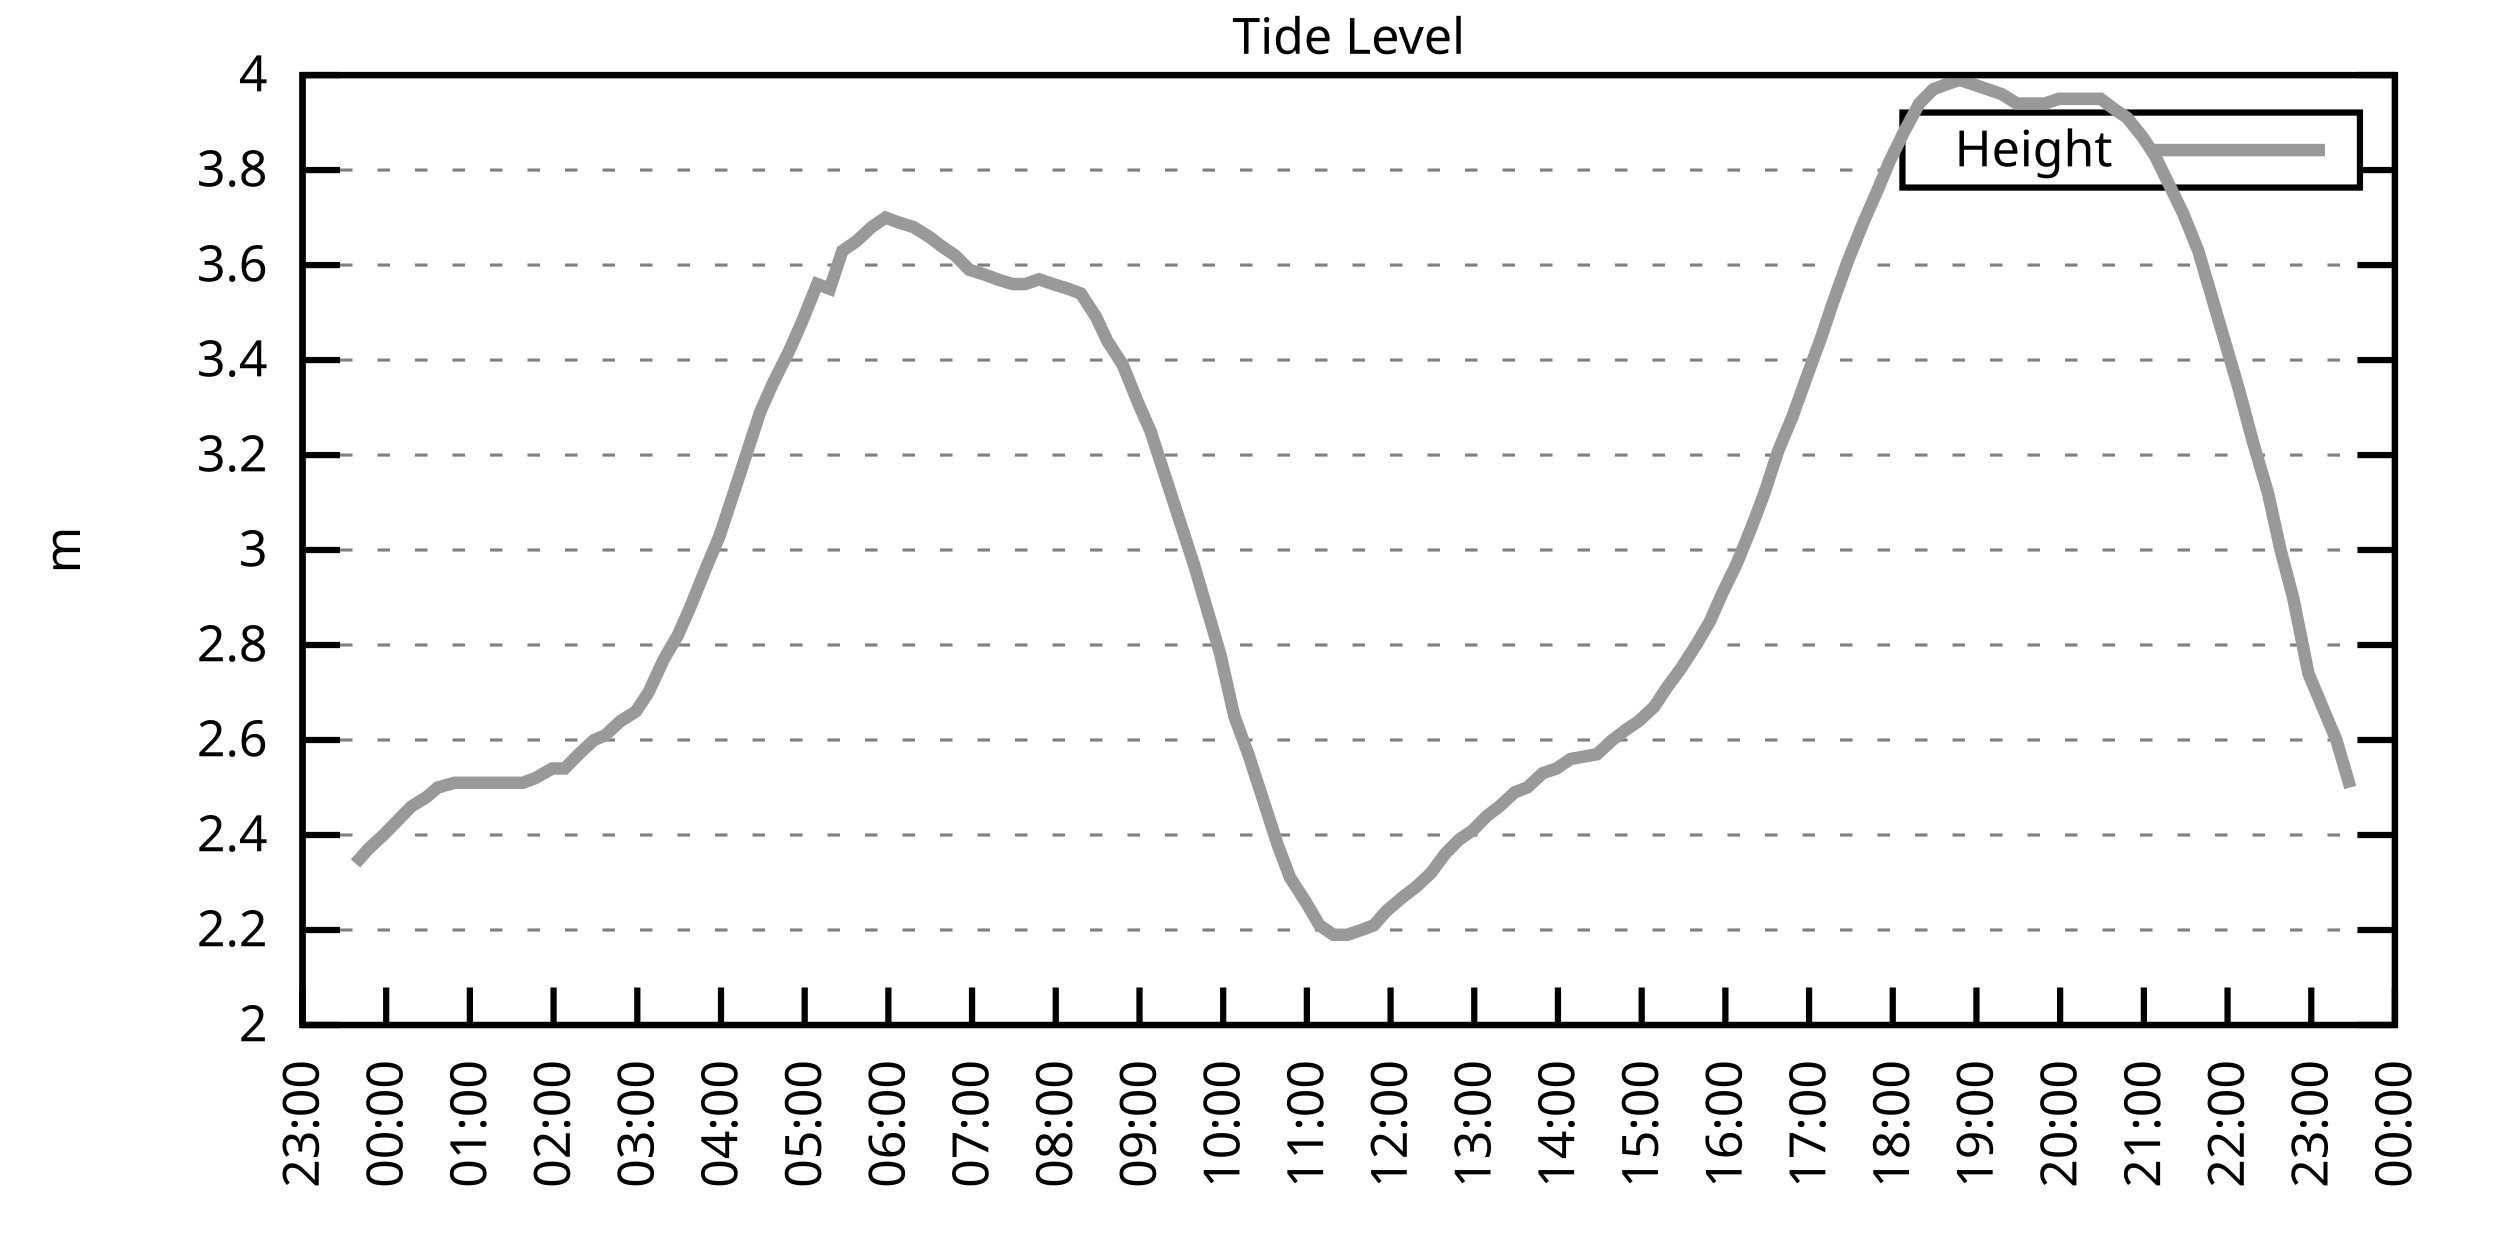
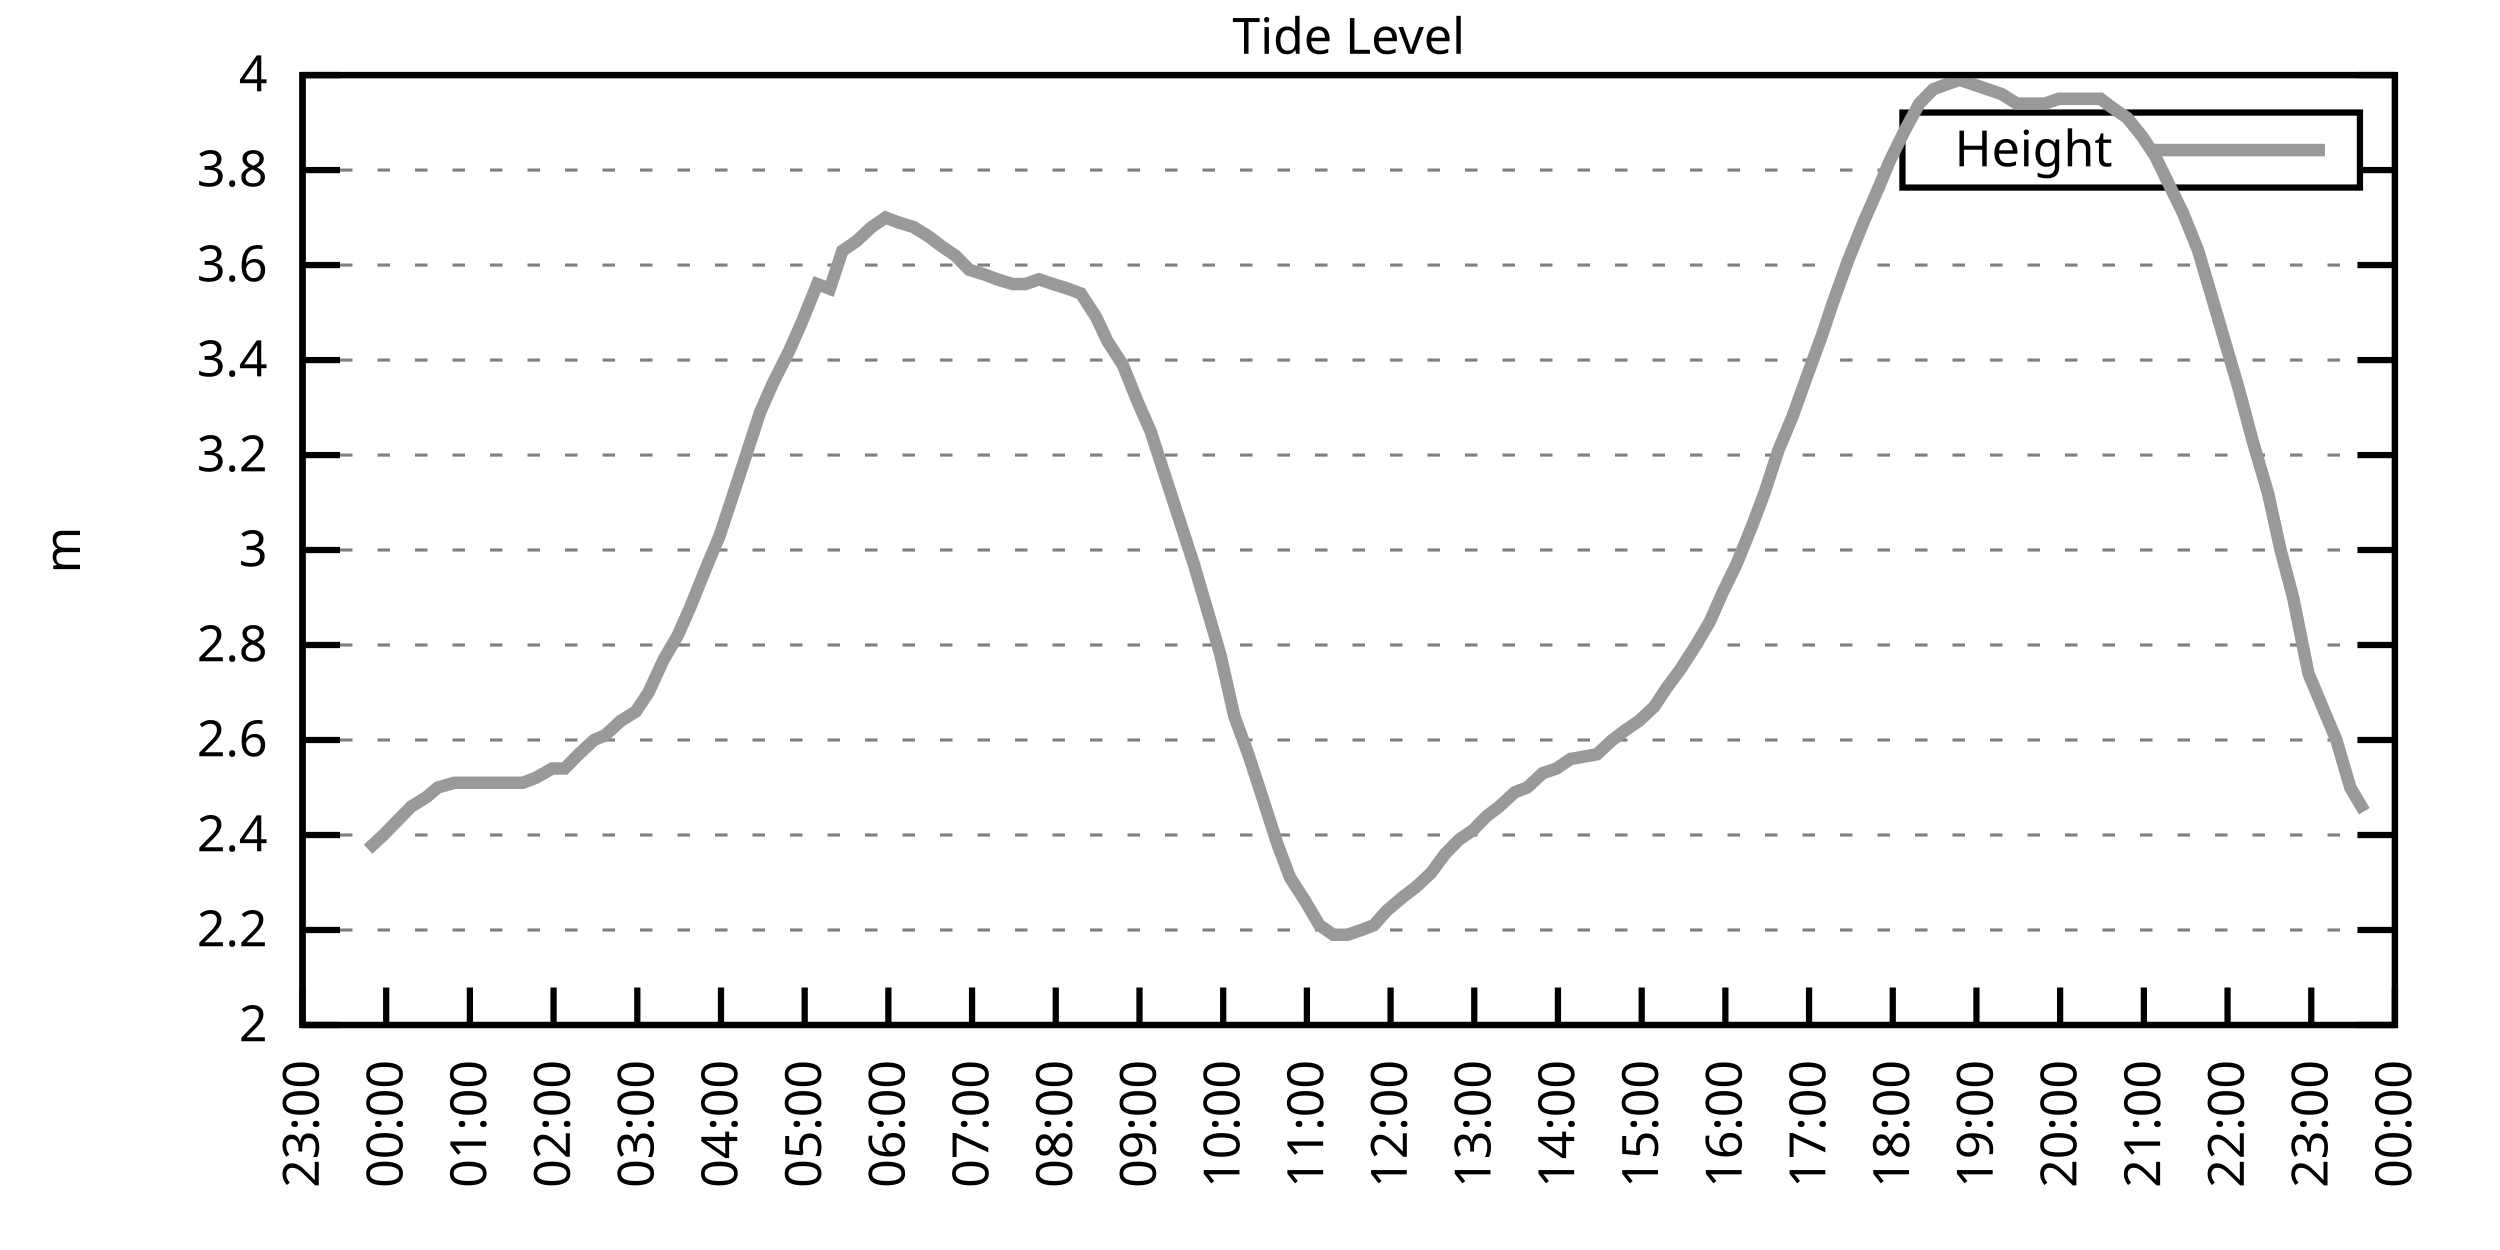
<svg xmlns="http://www.w3.org/2000/svg" xmlns:xlink="http://www.w3.org/1999/xlink" width="400" height="200" viewBox="0 0 400 200">
  <g id="gnuplot_canvas">
    <rect x="0" y="0" width="400" height="200" fill="none" />
    <defs>
      <circle id="gpDot" r="0.5" stroke-width="0.5" stroke="currentColor" />
      <path id="gpPt0" stroke-width="0.333" stroke="currentColor" d="M-1,0 h2 M0,-1 v2" />
      <path id="gpPt1" stroke-width="0.333" stroke="currentColor" d="M-1,-1 L1,1 M1,-1 L-1,1" />
      <path id="gpPt2" stroke-width="0.333" stroke="currentColor" d="M-1,0 L1,0 M0,-1 L0,1 M-1,-1 L1,1 M-1,1 L1,-1" />
      <rect id="gpPt3" stroke-width="0.333" stroke="currentColor" x="-1" y="-1" width="2" height="2" />
      <rect id="gpPt4" stroke-width="0.333" stroke="currentColor" fill="currentColor" x="-1" y="-1" width="2" height="2" />
      <circle id="gpPt5" stroke-width="0.333" stroke="currentColor" cx="0" cy="0" r="1" />
      <use xlink:href="#gpPt5" id="gpPt6" fill="currentColor" stroke="none" />
      <path id="gpPt7" stroke-width="0.333" stroke="currentColor" d="M0,-1.33 L-1.33,0.67 L1.33,0.67 z" />
      <use xlink:href="#gpPt7" id="gpPt8" fill="currentColor" stroke="none" />
      <use xlink:href="#gpPt7" id="gpPt9" stroke="currentColor" transform="rotate(180)" />
      <use xlink:href="#gpPt9" id="gpPt10" fill="currentColor" stroke="none" />
      <use xlink:href="#gpPt3" id="gpPt11" stroke="currentColor" transform="rotate(45)" />
      <use xlink:href="#gpPt11" id="gpPt12" fill="currentColor" stroke="none" />
      <path id="gpPt13" stroke-width="0.333" stroke="currentColor" d="M0,1.330 L1.265,0.411 L0.782,-1.067 L-0.782,-1.076 L-1.265,0.411 z" />
      <use xlink:href="#gpPt13" id="gpPt14" fill="currentColor" stroke="none" />
      <filter id="textbox" filterUnits="objectBoundingBox" x="0" y="0" height="1" width="1">
        <feFlood flood-color="white" flood-opacity="1" result="bgnd" />
        <feComposite in="SourceGraphic" in2="bgnd" operator="atop" />
      </filter>
      <filter id="greybox" filterUnits="objectBoundingBox" x="0" y="0" height="1" width="1">
        <feFlood flood-color="lightgrey" flood-opacity="1" result="grey" />
        <feComposite in="SourceGraphic" in2="grey" operator="atop" />
      </filter>
    </defs>
    <g fill="none" color="white" stroke="currentColor" stroke-width="1.00" stroke-linecap="butt" stroke-linejoin="miter">
</g>
    <g fill="none" color="black" stroke="currentColor" stroke-width="1.00" stroke-linecap="butt" stroke-linejoin="miter">
      <g stroke="none" shape-rendering="crispEdges">
        <polygon fill="rgb(255, 255, 255)" points="48.40,164.00 383.18,164.00 383.18,12.02 48.40,12.02 " />
      </g>
    </g>
    <g fill="none" color="black" stroke="currentColor" stroke-width="1.00" stroke-linecap="butt" stroke-linejoin="miter">
</g>
    <g fill="none" color="black" stroke="black" stroke-width="0.50" stroke-linecap="butt" stroke-linejoin="miter">
</g>
    <g fill="none" color="gray" stroke="currentColor" stroke-width="0.50" stroke-linecap="butt" stroke-linejoin="miter">
      <path stroke="gray" stroke-dasharray="2,4" class="gridline" d="M48.40,164.00 L383.19,164.00  " />
    </g>
    <g fill="none" color="gray" stroke="gray" stroke-width="1.00" stroke-linecap="butt" stroke-linejoin="miter">
</g>
    <g fill="none" color="black" stroke="currentColor" stroke-width="1.00" stroke-linecap="butt" stroke-linejoin="miter">
      <path stroke="black" d="M48.40,164.00 L54.40,164.00 M383.19,164.00 L377.19,164.00  " />
      <g transform="translate(42.80,166.60)" stroke="none" fill="black" font-family="Sans" font-size="8.00" text-anchor="end">
        <text>
          <tspan font-family="Sans"> 2</tspan>
        </text>
      </g>
    </g>
    <g fill="none" color="black" stroke="currentColor" stroke-width="1.00" stroke-linecap="butt" stroke-linejoin="miter">
</g>
    <g fill="none" color="black" stroke="black" stroke-width="0.50" stroke-linecap="butt" stroke-linejoin="miter">
</g>
    <g fill="none" color="gray" stroke="currentColor" stroke-width="0.50" stroke-linecap="butt" stroke-linejoin="miter">
      <path stroke="gray" stroke-dasharray="2,4" class="gridline" d="M48.40,148.80 L383.19,148.80  " />
    </g>
    <g fill="none" color="gray" stroke="gray" stroke-width="1.00" stroke-linecap="butt" stroke-linejoin="miter">
</g>
    <g fill="none" color="black" stroke="currentColor" stroke-width="1.00" stroke-linecap="butt" stroke-linejoin="miter">
      <path stroke="black" d="M48.40,148.80 L54.40,148.80 M383.19,148.80 L377.19,148.80  " />
      <g transform="translate(42.80,151.40)" stroke="none" fill="black" font-family="Sans" font-size="8.00" text-anchor="end">
        <text>
          <tspan font-family="Sans"> 2.2</tspan>
        </text>
      </g>
    </g>
    <g fill="none" color="black" stroke="currentColor" stroke-width="1.00" stroke-linecap="butt" stroke-linejoin="miter">
</g>
    <g fill="none" color="black" stroke="black" stroke-width="0.50" stroke-linecap="butt" stroke-linejoin="miter">
</g>
    <g fill="none" color="gray" stroke="currentColor" stroke-width="0.50" stroke-linecap="butt" stroke-linejoin="miter">
      <path stroke="gray" stroke-dasharray="2,4" class="gridline" d="M48.40,133.60 L383.19,133.60  " />
    </g>
    <g fill="none" color="gray" stroke="gray" stroke-width="1.00" stroke-linecap="butt" stroke-linejoin="miter">
</g>
    <g fill="none" color="black" stroke="currentColor" stroke-width="1.00" stroke-linecap="butt" stroke-linejoin="miter">
      <path stroke="black" d="M48.40,133.60 L54.40,133.60 M383.19,133.60 L377.19,133.60  " />
      <g transform="translate(42.80,136.20)" stroke="none" fill="black" font-family="Sans" font-size="8.00" text-anchor="end">
        <text>
          <tspan font-family="Sans"> 2.4</tspan>
        </text>
      </g>
    </g>
    <g fill="none" color="black" stroke="currentColor" stroke-width="1.00" stroke-linecap="butt" stroke-linejoin="miter">
</g>
    <g fill="none" color="black" stroke="black" stroke-width="0.50" stroke-linecap="butt" stroke-linejoin="miter">
</g>
    <g fill="none" color="gray" stroke="currentColor" stroke-width="0.50" stroke-linecap="butt" stroke-linejoin="miter">
      <path stroke="gray" stroke-dasharray="2,4" class="gridline" d="M48.40,118.40 L383.19,118.40  " />
    </g>
    <g fill="none" color="gray" stroke="gray" stroke-width="1.00" stroke-linecap="butt" stroke-linejoin="miter">
</g>
    <g fill="none" color="black" stroke="currentColor" stroke-width="1.00" stroke-linecap="butt" stroke-linejoin="miter">
      <path stroke="black" d="M48.40,118.40 L54.40,118.40 M383.19,118.40 L377.19,118.40  " />
      <g transform="translate(42.80,121.00)" stroke="none" fill="black" font-family="Sans" font-size="8.00" text-anchor="end">
        <text>
          <tspan font-family="Sans"> 2.6</tspan>
        </text>
      </g>
    </g>
    <g fill="none" color="black" stroke="currentColor" stroke-width="1.00" stroke-linecap="butt" stroke-linejoin="miter">
</g>
    <g fill="none" color="black" stroke="black" stroke-width="0.50" stroke-linecap="butt" stroke-linejoin="miter">
</g>
    <g fill="none" color="gray" stroke="currentColor" stroke-width="0.50" stroke-linecap="butt" stroke-linejoin="miter">
      <path stroke="gray" stroke-dasharray="2,4" class="gridline" d="M48.40,103.20 L383.19,103.20  " />
    </g>
    <g fill="none" color="gray" stroke="gray" stroke-width="1.00" stroke-linecap="butt" stroke-linejoin="miter">
</g>
    <g fill="none" color="black" stroke="currentColor" stroke-width="1.00" stroke-linecap="butt" stroke-linejoin="miter">
      <path stroke="black" d="M48.40,103.20 L54.40,103.20 M383.19,103.20 L377.19,103.20  " />
      <g transform="translate(42.80,105.80)" stroke="none" fill="black" font-family="Sans" font-size="8.00" text-anchor="end">
        <text>
          <tspan font-family="Sans"> 2.8</tspan>
        </text>
      </g>
    </g>
    <g fill="none" color="black" stroke="currentColor" stroke-width="1.00" stroke-linecap="butt" stroke-linejoin="miter">
</g>
    <g fill="none" color="black" stroke="black" stroke-width="0.50" stroke-linecap="butt" stroke-linejoin="miter">
</g>
    <g fill="none" color="gray" stroke="currentColor" stroke-width="0.50" stroke-linecap="butt" stroke-linejoin="miter">
      <path stroke="gray" stroke-dasharray="2,4" class="gridline" d="M48.40,88.00 L383.19,88.00  " />
    </g>
    <g fill="none" color="gray" stroke="gray" stroke-width="1.00" stroke-linecap="butt" stroke-linejoin="miter">
</g>
    <g fill="none" color="black" stroke="currentColor" stroke-width="1.00" stroke-linecap="butt" stroke-linejoin="miter">
      <path stroke="black" d="M48.40,88.00 L54.40,88.00 M383.19,88.00 L377.19,88.00  " />
      <g transform="translate(42.80,90.60)" stroke="none" fill="black" font-family="Sans" font-size="8.00" text-anchor="end">
        <text>
          <tspan font-family="Sans"> 3</tspan>
        </text>
      </g>
    </g>
    <g fill="none" color="black" stroke="currentColor" stroke-width="1.00" stroke-linecap="butt" stroke-linejoin="miter">
</g>
    <g fill="none" color="black" stroke="black" stroke-width="0.50" stroke-linecap="butt" stroke-linejoin="miter">
</g>
    <g fill="none" color="gray" stroke="currentColor" stroke-width="0.50" stroke-linecap="butt" stroke-linejoin="miter">
      <path stroke="gray" stroke-dasharray="2,4" class="gridline" d="M48.40,72.81 L383.19,72.81  " />
    </g>
    <g fill="none" color="gray" stroke="gray" stroke-width="1.00" stroke-linecap="butt" stroke-linejoin="miter">
</g>
    <g fill="none" color="black" stroke="currentColor" stroke-width="1.00" stroke-linecap="butt" stroke-linejoin="miter">
      <path stroke="black" d="M48.40,72.81 L54.40,72.81 M383.19,72.81 L377.19,72.81  " />
      <g transform="translate(42.80,75.41)" stroke="none" fill="black" font-family="Sans" font-size="8.00" text-anchor="end">
        <text>
          <tspan font-family="Sans"> 3.2</tspan>
        </text>
      </g>
    </g>
    <g fill="none" color="black" stroke="currentColor" stroke-width="1.00" stroke-linecap="butt" stroke-linejoin="miter">
</g>
    <g fill="none" color="black" stroke="black" stroke-width="0.50" stroke-linecap="butt" stroke-linejoin="miter">
</g>
    <g fill="none" color="gray" stroke="currentColor" stroke-width="0.50" stroke-linecap="butt" stroke-linejoin="miter">
      <path stroke="gray" stroke-dasharray="2,4" class="gridline" d="M48.40,57.61 L383.19,57.61  " />
    </g>
    <g fill="none" color="gray" stroke="gray" stroke-width="1.00" stroke-linecap="butt" stroke-linejoin="miter">
</g>
    <g fill="none" color="black" stroke="currentColor" stroke-width="1.00" stroke-linecap="butt" stroke-linejoin="miter">
      <path stroke="black" d="M48.40,57.61 L54.40,57.61 M383.19,57.61 L377.19,57.61  " />
      <g transform="translate(42.80,60.21)" stroke="none" fill="black" font-family="Sans" font-size="8.00" text-anchor="end">
        <text>
          <tspan font-family="Sans"> 3.4</tspan>
        </text>
      </g>
    </g>
    <g fill="none" color="black" stroke="currentColor" stroke-width="1.00" stroke-linecap="butt" stroke-linejoin="miter">
</g>
    <g fill="none" color="black" stroke="black" stroke-width="0.50" stroke-linecap="butt" stroke-linejoin="miter">
</g>
    <g fill="none" color="gray" stroke="currentColor" stroke-width="0.50" stroke-linecap="butt" stroke-linejoin="miter">
      <path stroke="gray" stroke-dasharray="2,4" class="gridline" d="M48.40,42.41 L383.19,42.41  " />
    </g>
    <g fill="none" color="gray" stroke="gray" stroke-width="1.00" stroke-linecap="butt" stroke-linejoin="miter">
</g>
    <g fill="none" color="black" stroke="currentColor" stroke-width="1.00" stroke-linecap="butt" stroke-linejoin="miter">
      <path stroke="black" d="M48.40,42.41 L54.40,42.41 M383.19,42.41 L377.19,42.41  " />
      <g transform="translate(42.80,45.01)" stroke="none" fill="black" font-family="Sans" font-size="8.00" text-anchor="end">
        <text>
          <tspan font-family="Sans"> 3.6</tspan>
        </text>
      </g>
    </g>
    <g fill="none" color="black" stroke="currentColor" stroke-width="1.00" stroke-linecap="butt" stroke-linejoin="miter">
</g>
    <g fill="none" color="black" stroke="black" stroke-width="0.50" stroke-linecap="butt" stroke-linejoin="miter">
</g>
    <g fill="none" color="gray" stroke="currentColor" stroke-width="0.50" stroke-linecap="butt" stroke-linejoin="miter">
      <path stroke="gray" stroke-dasharray="2,4" class="gridline" d="M48.40,27.21 L304.39,27.21 M377.59,27.21 L383.19,27.21  " />
    </g>
    <g fill="none" color="gray" stroke="gray" stroke-width="1.00" stroke-linecap="butt" stroke-linejoin="miter">
</g>
    <g fill="none" color="black" stroke="currentColor" stroke-width="1.00" stroke-linecap="butt" stroke-linejoin="miter">
      <path stroke="black" d="M48.40,27.21 L54.40,27.21 M383.19,27.21 L377.19,27.21  " />
      <g transform="translate(42.80,29.81)" stroke="none" fill="black" font-family="Sans" font-size="8.00" text-anchor="end">
        <text>
          <tspan font-family="Sans"> 3.8</tspan>
        </text>
      </g>
    </g>
    <g fill="none" color="black" stroke="currentColor" stroke-width="1.00" stroke-linecap="butt" stroke-linejoin="miter">
</g>
    <g fill="none" color="black" stroke="black" stroke-width="0.50" stroke-linecap="butt" stroke-linejoin="miter">
</g>
    <g fill="none" color="gray" stroke="currentColor" stroke-width="0.50" stroke-linecap="butt" stroke-linejoin="miter">
      <path stroke="gray" stroke-dasharray="2,4" class="gridline" d="M48.40,12.01 L383.19,12.01  " />
    </g>
    <g fill="none" color="gray" stroke="gray" stroke-width="1.00" stroke-linecap="butt" stroke-linejoin="miter">
</g>
    <g fill="none" color="black" stroke="currentColor" stroke-width="1.00" stroke-linecap="butt" stroke-linejoin="miter">
      <path stroke="black" d="M48.40,12.01 L54.40,12.01 M383.19,12.01 L377.19,12.01  " />
      <g transform="translate(42.80,14.61)" stroke="none" fill="black" font-family="Sans" font-size="8.00" text-anchor="end">
        <text>
          <tspan font-family="Sans"> 4</tspan>
        </text>
      </g>
    </g>
    <g fill="none" color="black" stroke="currentColor" stroke-width="1.00" stroke-linecap="butt" stroke-linejoin="miter">
      <path stroke="black" d="M48.40,164.00 L48.40,158.00  " />
      <g transform="translate(51.00,169.60) rotate(270.00)" stroke="none" fill="black" font-family="Sans" font-size="8.00" text-anchor="end">
        <text>
          <tspan font-family="Sans">23:00</tspan>
        </text>
      </g>
    </g>
    <g fill="none" color="black" stroke="currentColor" stroke-width="1.00" stroke-linecap="butt" stroke-linejoin="miter">
      <path stroke="black" d="M61.79,164.00 L61.79,158.00  " />
      <g transform="translate(64.39,169.60) rotate(270.00)" stroke="none" fill="black" font-family="Sans" font-size="8.00" text-anchor="end">
        <text>
          <tspan font-family="Sans">00:00</tspan>
        </text>
      </g>
    </g>
    <g fill="none" color="black" stroke="currentColor" stroke-width="1.00" stroke-linecap="butt" stroke-linejoin="miter">
      <path stroke="black" d="M75.18,164.00 L75.18,158.00  " />
      <g transform="translate(77.78,169.60) rotate(270.00)" stroke="none" fill="black" font-family="Sans" font-size="8.00" text-anchor="end">
        <text>
          <tspan font-family="Sans">01:00</tspan>
        </text>
      </g>
    </g>
    <g fill="none" color="black" stroke="currentColor" stroke-width="1.00" stroke-linecap="butt" stroke-linejoin="miter">
      <path stroke="black" d="M88.57,164.00 L88.57,158.00  " />
      <g transform="translate(91.17,169.60) rotate(270.00)" stroke="none" fill="black" font-family="Sans" font-size="8.00" text-anchor="end">
        <text>
          <tspan font-family="Sans">02:00</tspan>
        </text>
      </g>
    </g>
    <g fill="none" color="black" stroke="currentColor" stroke-width="1.00" stroke-linecap="butt" stroke-linejoin="miter">
      <path stroke="black" d="M101.97,164.00 L101.97,158.00  " />
      <g transform="translate(104.57,169.60) rotate(270.00)" stroke="none" fill="black" font-family="Sans" font-size="8.00" text-anchor="end">
        <text>
          <tspan font-family="Sans">03:00</tspan>
        </text>
      </g>
    </g>
    <g fill="none" color="black" stroke="currentColor" stroke-width="1.00" stroke-linecap="butt" stroke-linejoin="miter">
      <path stroke="black" d="M115.36,164.00 L115.36,158.00  " />
      <g transform="translate(117.96,169.60) rotate(270.00)" stroke="none" fill="black" font-family="Sans" font-size="8.00" text-anchor="end">
        <text>
          <tspan font-family="Sans">04:00</tspan>
        </text>
      </g>
    </g>
    <g fill="none" color="black" stroke="currentColor" stroke-width="1.00" stroke-linecap="butt" stroke-linejoin="miter">
      <path stroke="black" d="M128.75,164.00 L128.75,158.00  " />
      <g transform="translate(131.35,169.60) rotate(270.00)" stroke="none" fill="black" font-family="Sans" font-size="8.00" text-anchor="end">
        <text>
          <tspan font-family="Sans">05:00</tspan>
        </text>
      </g>
    </g>
    <g fill="none" color="black" stroke="currentColor" stroke-width="1.00" stroke-linecap="butt" stroke-linejoin="miter">
      <path stroke="black" d="M142.14,164.00 L142.14,158.00  " />
      <g transform="translate(144.74,169.60) rotate(270.00)" stroke="none" fill="black" font-family="Sans" font-size="8.00" text-anchor="end">
        <text>
          <tspan font-family="Sans">06:00</tspan>
        </text>
      </g>
    </g>
    <g fill="none" color="black" stroke="currentColor" stroke-width="1.00" stroke-linecap="butt" stroke-linejoin="miter">
      <path stroke="black" d="M155.53,164.00 L155.53,158.00  " />
      <g transform="translate(158.13,169.60) rotate(270.00)" stroke="none" fill="black" font-family="Sans" font-size="8.00" text-anchor="end">
        <text>
          <tspan font-family="Sans">07:00</tspan>
        </text>
      </g>
    </g>
    <g fill="none" color="black" stroke="currentColor" stroke-width="1.00" stroke-linecap="butt" stroke-linejoin="miter">
      <path stroke="black" d="M168.92,164.00 L168.92,158.00  " />
      <g transform="translate(171.52,169.60) rotate(270.00)" stroke="none" fill="black" font-family="Sans" font-size="8.00" text-anchor="end">
        <text>
          <tspan font-family="Sans">08:00</tspan>
        </text>
      </g>
    </g>
    <g fill="none" color="black" stroke="currentColor" stroke-width="1.00" stroke-linecap="butt" stroke-linejoin="miter">
      <path stroke="black" d="M182.32,164.00 L182.32,158.00  " />
      <g transform="translate(184.92,169.60) rotate(270.00)" stroke="none" fill="black" font-family="Sans" font-size="8.00" text-anchor="end">
        <text>
          <tspan font-family="Sans">09:00</tspan>
        </text>
      </g>
    </g>
    <g fill="none" color="black" stroke="currentColor" stroke-width="1.00" stroke-linecap="butt" stroke-linejoin="miter">
      <path stroke="black" d="M195.71,164.00 L195.71,158.00  " />
      <g transform="translate(198.31,169.60) rotate(270.00)" stroke="none" fill="black" font-family="Sans" font-size="8.00" text-anchor="end">
        <text>
          <tspan font-family="Sans">10:00</tspan>
        </text>
      </g>
    </g>
    <g fill="none" color="black" stroke="currentColor" stroke-width="1.00" stroke-linecap="butt" stroke-linejoin="miter">
      <path stroke="black" d="M209.10,164.00 L209.10,158.00  " />
      <g transform="translate(211.70,169.60) rotate(270.00)" stroke="none" fill="black" font-family="Sans" font-size="8.00" text-anchor="end">
        <text>
          <tspan font-family="Sans">11:00</tspan>
        </text>
      </g>
    </g>
    <g fill="none" color="black" stroke="currentColor" stroke-width="1.00" stroke-linecap="butt" stroke-linejoin="miter">
      <path stroke="black" d="M222.49,164.00 L222.49,158.00  " />
      <g transform="translate(225.09,169.60) rotate(270.00)" stroke="none" fill="black" font-family="Sans" font-size="8.00" text-anchor="end">
        <text>
          <tspan font-family="Sans">12:00</tspan>
        </text>
      </g>
    </g>
    <g fill="none" color="black" stroke="currentColor" stroke-width="1.00" stroke-linecap="butt" stroke-linejoin="miter">
      <path stroke="black" d="M235.88,164.00 L235.88,158.00  " />
      <g transform="translate(238.48,169.60) rotate(270.00)" stroke="none" fill="black" font-family="Sans" font-size="8.00" text-anchor="end">
        <text>
          <tspan font-family="Sans">13:00</tspan>
        </text>
      </g>
    </g>
    <g fill="none" color="black" stroke="currentColor" stroke-width="1.00" stroke-linecap="butt" stroke-linejoin="miter">
      <path stroke="black" d="M249.27,164.00 L249.27,158.00  " />
      <g transform="translate(251.87,169.60) rotate(270.00)" stroke="none" fill="black" font-family="Sans" font-size="8.00" text-anchor="end">
        <text>
          <tspan font-family="Sans">14:00</tspan>
        </text>
      </g>
    </g>
    <g fill="none" color="black" stroke="currentColor" stroke-width="1.00" stroke-linecap="butt" stroke-linejoin="miter">
      <path stroke="black" d="M262.67,164.00 L262.67,158.00  " />
      <g transform="translate(265.27,169.60) rotate(270.00)" stroke="none" fill="black" font-family="Sans" font-size="8.00" text-anchor="end">
        <text>
          <tspan font-family="Sans">15:00</tspan>
        </text>
      </g>
    </g>
    <g fill="none" color="black" stroke="currentColor" stroke-width="1.00" stroke-linecap="butt" stroke-linejoin="miter">
      <path stroke="black" d="M276.06,164.00 L276.06,158.00  " />
      <g transform="translate(278.66,169.60) rotate(270.00)" stroke="none" fill="black" font-family="Sans" font-size="8.00" text-anchor="end">
        <text>
          <tspan font-family="Sans">16:00</tspan>
        </text>
      </g>
    </g>
    <g fill="none" color="black" stroke="currentColor" stroke-width="1.00" stroke-linecap="butt" stroke-linejoin="miter">
      <path stroke="black" d="M289.45,164.00 L289.45,158.00  " />
      <g transform="translate(292.05,169.60) rotate(270.00)" stroke="none" fill="black" font-family="Sans" font-size="8.00" text-anchor="end">
        <text>
          <tspan font-family="Sans">17:00</tspan>
        </text>
      </g>
    </g>
    <g fill="none" color="black" stroke="currentColor" stroke-width="1.00" stroke-linecap="butt" stroke-linejoin="miter">
      <path stroke="black" d="M302.84,164.00 L302.84,158.00  " />
      <g transform="translate(305.44,169.60) rotate(270.00)" stroke="none" fill="black" font-family="Sans" font-size="8.00" text-anchor="end">
        <text>
          <tspan font-family="Sans">18:00</tspan>
        </text>
      </g>
    </g>
    <g fill="none" color="black" stroke="currentColor" stroke-width="1.00" stroke-linecap="butt" stroke-linejoin="miter">
      <path stroke="black" d="M316.23,164.00 L316.23,158.00  " />
      <g transform="translate(318.83,169.60) rotate(270.00)" stroke="none" fill="black" font-family="Sans" font-size="8.00" text-anchor="end">
        <text>
          <tspan font-family="Sans">19:00</tspan>
        </text>
      </g>
    </g>
    <g fill="none" color="black" stroke="currentColor" stroke-width="1.00" stroke-linecap="butt" stroke-linejoin="miter">
      <path stroke="black" d="M329.62,164.00 L329.62,158.00  " />
      <g transform="translate(332.22,169.60) rotate(270.00)" stroke="none" fill="black" font-family="Sans" font-size="8.00" text-anchor="end">
        <text>
          <tspan font-family="Sans">20:00</tspan>
        </text>
      </g>
    </g>
    <g fill="none" color="black" stroke="currentColor" stroke-width="1.00" stroke-linecap="butt" stroke-linejoin="miter">
      <path stroke="black" d="M343.02,164.00 L343.02,158.00  " />
      <g transform="translate(345.62,169.60) rotate(270.00)" stroke="none" fill="black" font-family="Sans" font-size="8.00" text-anchor="end">
        <text>
          <tspan font-family="Sans">21:00</tspan>
        </text>
      </g>
    </g>
    <g fill="none" color="black" stroke="currentColor" stroke-width="1.00" stroke-linecap="butt" stroke-linejoin="miter">
      <path stroke="black" d="M356.41,164.00 L356.41,158.00  " />
      <g transform="translate(359.01,169.60) rotate(270.00)" stroke="none" fill="black" font-family="Sans" font-size="8.00" text-anchor="end">
        <text>
          <tspan font-family="Sans">22:00</tspan>
        </text>
      </g>
    </g>
    <g fill="none" color="black" stroke="currentColor" stroke-width="1.00" stroke-linecap="butt" stroke-linejoin="miter">
      <path stroke="black" d="M369.80,164.00 L369.80,158.00  " />
      <g transform="translate(372.40,169.60) rotate(270.00)" stroke="none" fill="black" font-family="Sans" font-size="8.00" text-anchor="end">
        <text>
          <tspan font-family="Sans">23:00</tspan>
        </text>
      </g>
    </g>
    <g fill="none" color="black" stroke="currentColor" stroke-width="1.00" stroke-linecap="butt" stroke-linejoin="miter">
      <path stroke="black" d="M383.19,164.00 L383.19,158.00  " />
      <g transform="translate(385.79,169.60) rotate(270.00)" stroke="none" fill="black" font-family="Sans" font-size="8.00" text-anchor="end">
        <text>
          <tspan font-family="Sans">00:00</tspan>
        </text>
      </g>
    </g>
    <g fill="none" color="black" stroke="currentColor" stroke-width="1.00" stroke-linecap="butt" stroke-linejoin="miter">
</g>
    <g fill="none" color="black" stroke="currentColor" stroke-width="1.00" stroke-linecap="butt" stroke-linejoin="miter">
      <path stroke="black" d="M48.40,12.01 L48.40,164.00 L383.19,164.00 L383.19,12.01 L48.40,12.01 Z  " />
    </g>
    <g fill="none" color="black" stroke="currentColor" stroke-width="1.00" stroke-linecap="butt" stroke-linejoin="miter">
</g>
    <g fill="none" color="black" stroke="currentColor" stroke-width="1.00" stroke-linecap="butt" stroke-linejoin="miter">
      <path stroke="black" d="M304.39,30.01 L304.39,18.01 L377.59,18.01 L377.59,30.01 L304.39,30.01 Z  " />
    </g>
    <g id="Tide_level_plot_1">
      <g fill="none" color="white" stroke="black" stroke-width="2.00" stroke-linecap="butt" stroke-linejoin="miter">
</g>
      <g fill="none" color="black" stroke="currentColor" stroke-width="2.00" stroke-linecap="butt" stroke-linejoin="miter">
        <g transform="translate(337.99,26.61)" stroke="none" fill="black" font-family="Sans" font-size="8.00" text-anchor="end">
          <text>
            <tspan font-family="Sans">Height</tspan>
          </text>
        </g>
      </g>
      <g fill="none" color="black" stroke="currentColor" stroke-width="2.00" stroke-linecap="butt" stroke-linejoin="miter">
-         <path stroke="rgb(153, 153, 153)" d="M343.59,24.01 L371.99,24.01 M56.88,138.16 L58.89,135.88 L61.35,133.60 L63.58,131.32 L65.81,129.04 L68.26,127.52   L70.05,126.00 L72.73,125.24 L74.74,125.24 L76.75,125.24 L78.98,125.24 L81.43,125.24 L83.66,125.24 L85.67,124.48   L88.35,122.96 L90.36,122.96 L92.59,120.68 L95.05,118.40 L96.83,117.64 L99.29,115.36 L101.74,113.84 L103.75,110.80   L106.21,105.48 L108.44,101.68 L110.45,97.12 L112.90,91.04 L115.13,85.73 L117.14,79.65 L119.38,72.81 L121.61,65.97   L123.62,61.41 L126.29,56.09 L128.30,51.53 L130.76,45.45 L132.77,46.21 L134.78,40.13 L137.01,38.61 L139.46,36.33   L141.69,34.81 L143.70,35.57 L146.16,36.33 L148.61,37.85 L150.62,39.37 L152.85,40.89 L155.09,43.17 L157.54,43.93   L159.55,44.69 L162.01,45.45 L164.01,45.45 L166.25,44.69 L168.48,45.45 L170.93,46.21 L172.94,46.97 L175.40,50.77   L177.18,54.57 L179.64,58.37 L182.09,64.45 L184.10,69.01 L186.56,76.61 L188.79,83.45 L191.02,90.28 L193.25,97.88   L195.26,104.72 L197.49,114.60 L199.73,120.68 L201.96,127.52 L204.41,135.12 L206.42,140.44 L208.88,144.24 L211.11,148.04   L213.34,149.56 L215.57,149.56 L217.80,148.80 L219.81,148.04 L221.82,145.76 L224.50,143.48 L226.51,141.96 L228.96,139.68   L231.20,136.64 L233.43,134.36 L235.66,132.84 L237.89,130.56 L239.90,129.04 L242.36,126.76 L244.36,126.00 L246.82,123.72   L249.05,122.96 L251.28,121.44 L255.52,120.68 L257.98,118.40 L259.99,116.88 L262.22,115.36 L264.67,113.08 L266.68,110.04   L268.92,107.00 L271.37,103.20 L273.60,99.40 L275.61,94.84 L277.84,90.28 L280.30,84.21 L282.31,78.89 L284.54,72.05   L286.77,66.73 L289.23,59.89 L291.46,53.81 L293.24,48.49 L295.70,41.65 L298.15,35.57 L300.16,31.01 L302.39,25.69   L304.63,21.13 L307.08,16.57 L309.31,14.29 L311.32,13.53 L313.55,12.77 L315.79,13.53 L318.02,14.29 L320.25,15.05   L322.70,16.57 L324.71,16.57 L327.17,16.57 L329.40,15.81 L331.63,15.81 L333.64,15.81 L336.10,15.81 L338.10,17.33   L340.34,18.85 L342.79,21.89 L344.80,24.93 L347.03,29.49 L349.26,34.05 L351.72,40.13 L353.73,46.97 L356.18,55.33   L358.19,62.17 L360.42,70.53 L362.88,78.89 L364.89,88.00 L366.90,95.60 L369.35,107.76 L371.58,113.08 L373.82,118.40   L376.05,126.00  " />
+         <path stroke="rgb(153, 153, 153)" d="M343.59,24.01 L371.99,24.01 M58.89,135.88 L61.35,133.60 L63.58,131.32 L65.81,129.04 L68.26,127.52 L70.05,126.00   L72.73,125.24 L74.74,125.24 L76.75,125.24 L78.98,125.24 L81.43,125.24 L83.66,125.24 L85.67,124.48 L88.35,122.96   L90.36,122.96 L92.59,120.68 L95.05,118.40 L96.83,117.64 L99.29,115.36 L101.74,113.84 L103.75,110.80 L106.21,105.48   L108.44,101.68 L110.45,97.12 L112.90,91.04 L115.13,85.73 L117.14,79.65 L119.38,72.81 L121.61,65.97 L123.62,61.41   L126.29,56.09 L128.30,51.53 L130.76,45.45 L132.77,46.21 L134.78,40.13 L137.01,38.61 L139.46,36.33 L141.69,34.81   L143.70,35.57 L146.16,36.33 L148.61,37.85 L150.62,39.37 L152.85,40.89 L155.09,43.17 L157.54,43.93 L159.55,44.69   L162.01,45.45 L164.01,45.45 L166.25,44.69 L168.48,45.45 L170.93,46.21 L172.94,46.97 L175.40,50.77 L177.18,54.57   L179.64,58.37 L182.09,64.45 L184.10,69.01 L186.56,76.61 L188.79,83.45 L191.02,90.28 L193.25,97.88 L195.26,104.72   L197.49,114.60 L199.73,120.68 L201.96,127.52 L204.41,135.12 L206.42,140.44 L208.88,144.24 L211.11,148.04 L213.34,149.56   L215.57,149.56 L217.80,148.80 L219.81,148.04 L221.82,145.76 L224.50,143.48 L226.51,141.96 L228.96,139.68 L231.20,136.64   L233.43,134.36 L235.66,132.84 L237.89,130.56 L239.90,129.04 L242.36,126.76 L244.36,126.00 L246.82,123.72 L249.05,122.96   L251.28,121.44 L255.52,120.68 L257.98,118.40 L259.99,116.88 L262.22,115.36 L264.67,113.08 L266.68,110.04 L268.92,107.00   L271.37,103.20 L273.60,99.40 L275.61,94.84 L277.84,90.28 L280.30,84.21 L282.31,78.89 L284.54,72.05 L286.77,66.73   L289.23,59.89 L291.46,53.81 L293.24,48.49 L295.70,41.65 L298.15,35.57 L300.16,31.01 L302.39,25.69 L304.63,21.13   L307.08,16.57 L309.31,14.29 L311.32,13.53 L313.55,12.77 L315.79,13.53 L318.02,14.29 L320.25,15.05 L322.70,16.57   L324.71,16.57 L327.17,16.57 L329.40,15.81 L331.63,15.81 L333.64,15.81 L336.10,15.81 L338.10,17.33 L340.34,18.85   L342.79,21.89 L344.80,24.93 L347.03,29.49 L349.26,34.05 L351.72,40.13 L353.73,46.97 L356.18,55.33 L358.19,62.17   L360.42,70.53 L362.88,78.89 L364.89,88.00 L366.90,95.60 L369.35,107.76 L371.58,113.08 L373.82,118.40 L376.05,126.00   L378.28,129.80  " />
      </g>
    </g>
    <g fill="none" color="black" stroke="currentColor" stroke-width="2.00" stroke-linecap="butt" stroke-linejoin="miter">
</g>
    <g fill="none" color="black" stroke="black" stroke-width="1.00" stroke-linecap="butt" stroke-linejoin="miter">
</g>
    <g fill="none" color="black" stroke="currentColor" stroke-width="1.00" stroke-linecap="butt" stroke-linejoin="miter">
      <path stroke="black" d="M48.40,12.01 L48.40,164.00 L383.19,164.00 L383.19,12.01 L48.40,12.01 Z  " />
      <g transform="translate(12.80,88.01) rotate(270.00)" stroke="none" fill="black" font-family="Sans" font-size="8.00" text-anchor="middle">
        <text>
          <tspan font-family="Sans">m</tspan>
        </text>
      </g>
    </g>
    <g fill="none" color="black" stroke="currentColor" stroke-width="1.00" stroke-linecap="butt" stroke-linejoin="miter">
</g>
    <g fill="none" color="black" stroke="currentColor" stroke-width="1.00" stroke-linecap="butt" stroke-linejoin="miter">
      <g transform="translate(215.79,8.61)" stroke="none" fill="black" font-family="Sans" font-size="8.00" text-anchor="middle">
        <text>
          <tspan font-family="Sans">Tide Level</tspan>
        </text>
      </g>
    </g>
    <g fill="none" color="black" stroke="currentColor" stroke-width="1.00" stroke-linecap="butt" stroke-linejoin="miter">
</g>
  </g>
</svg>
